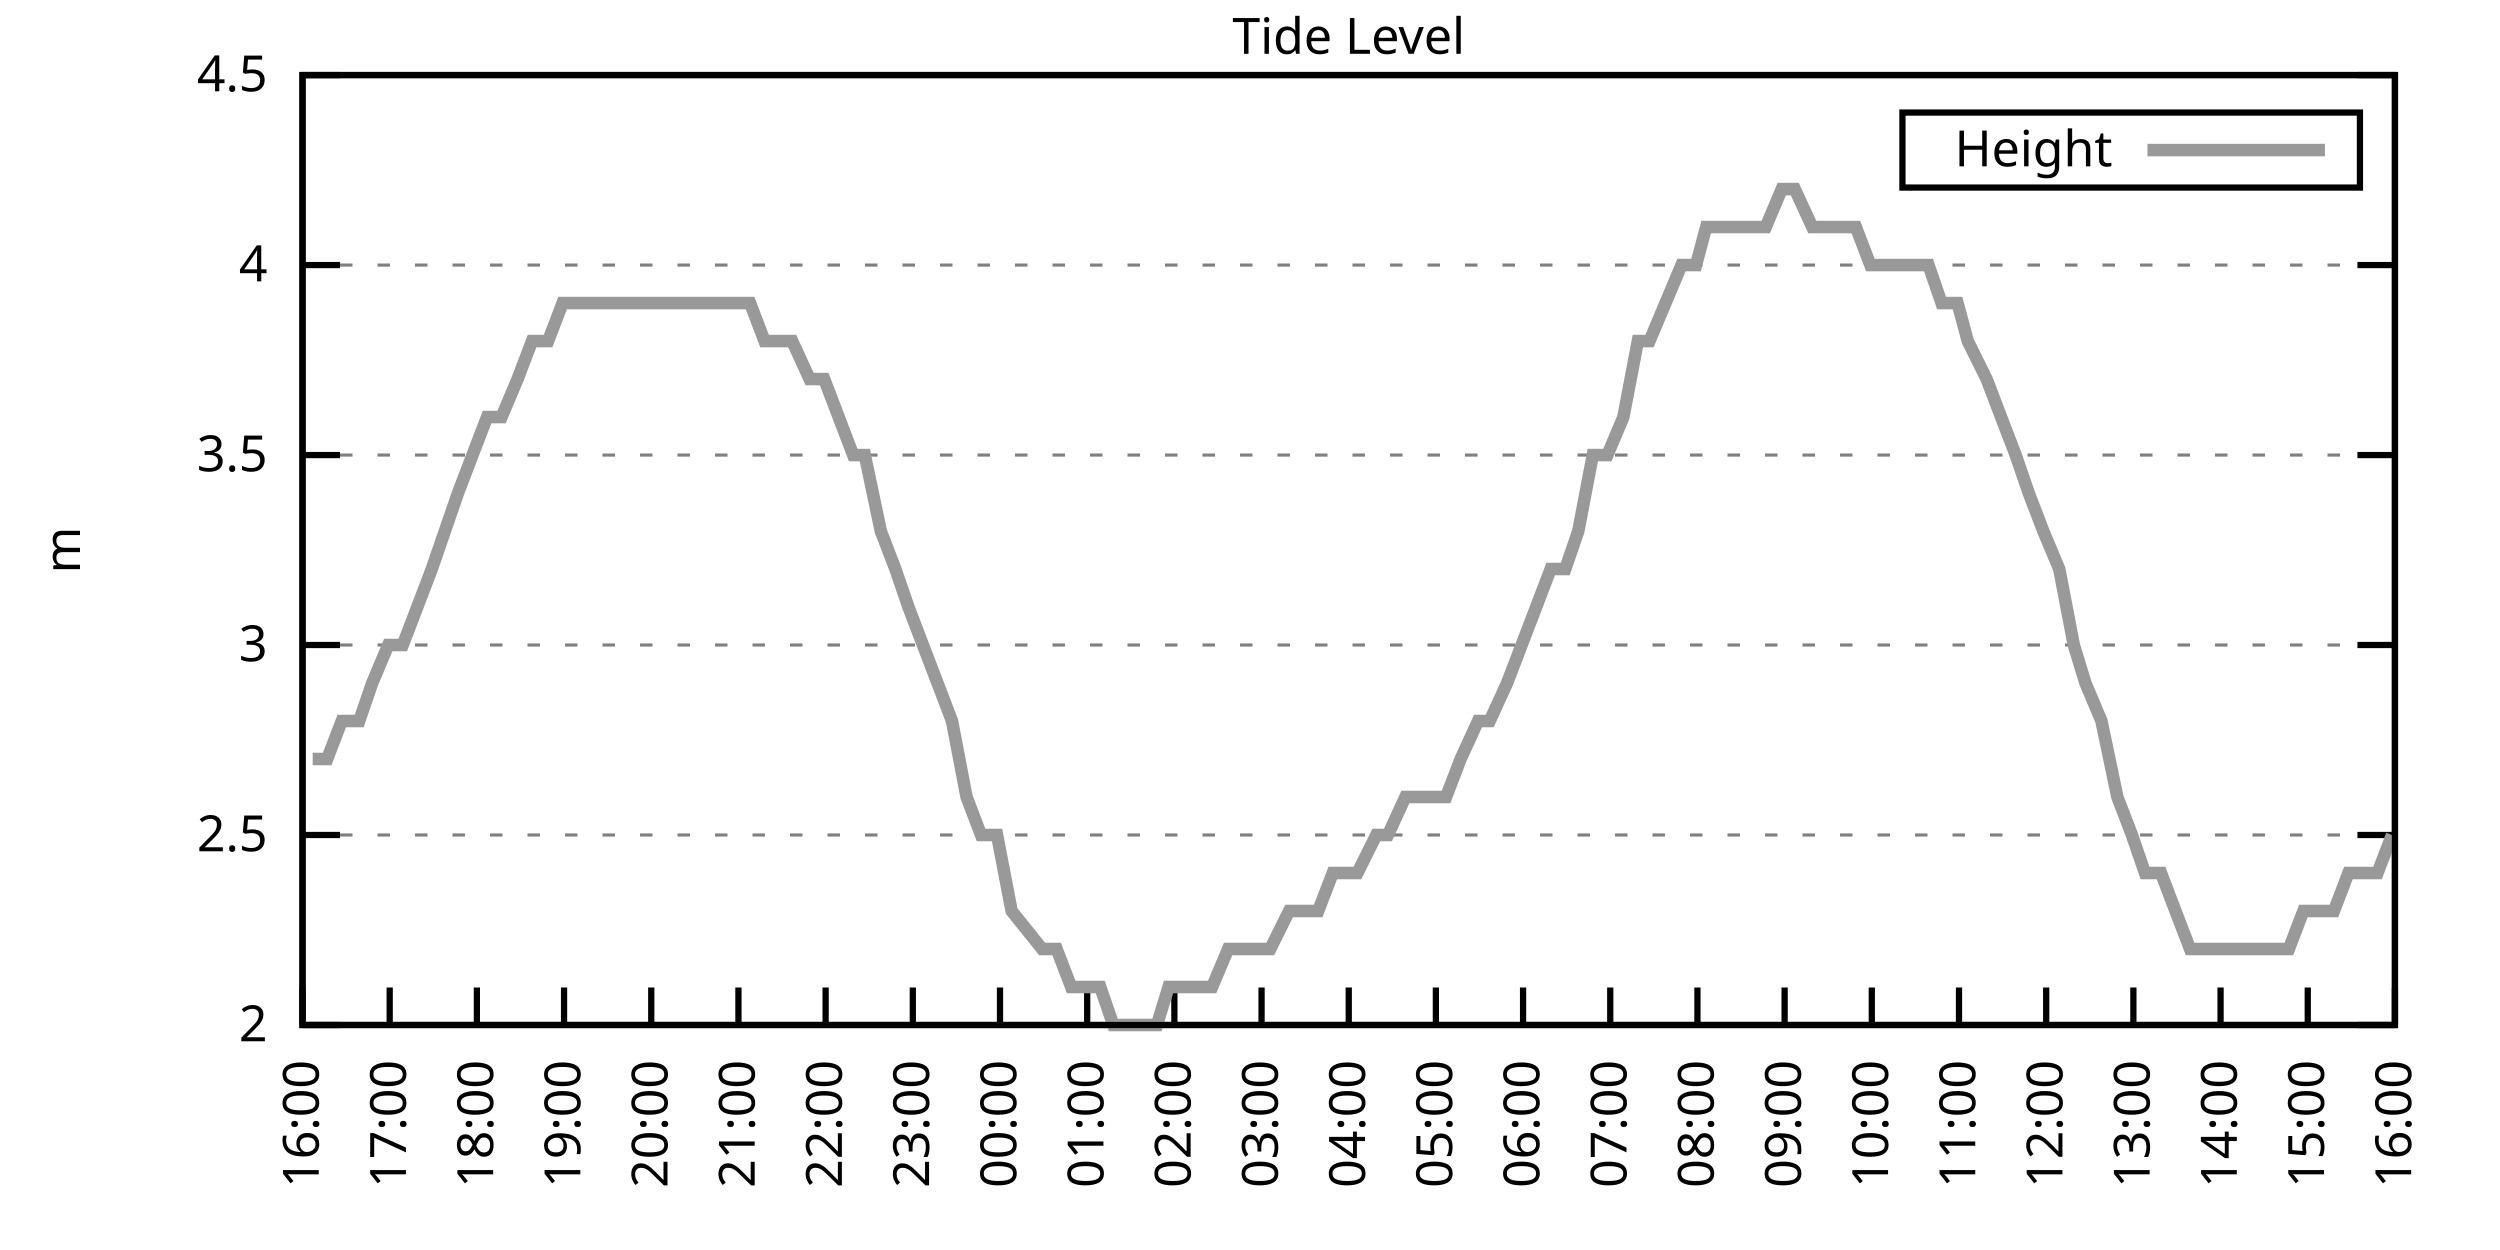
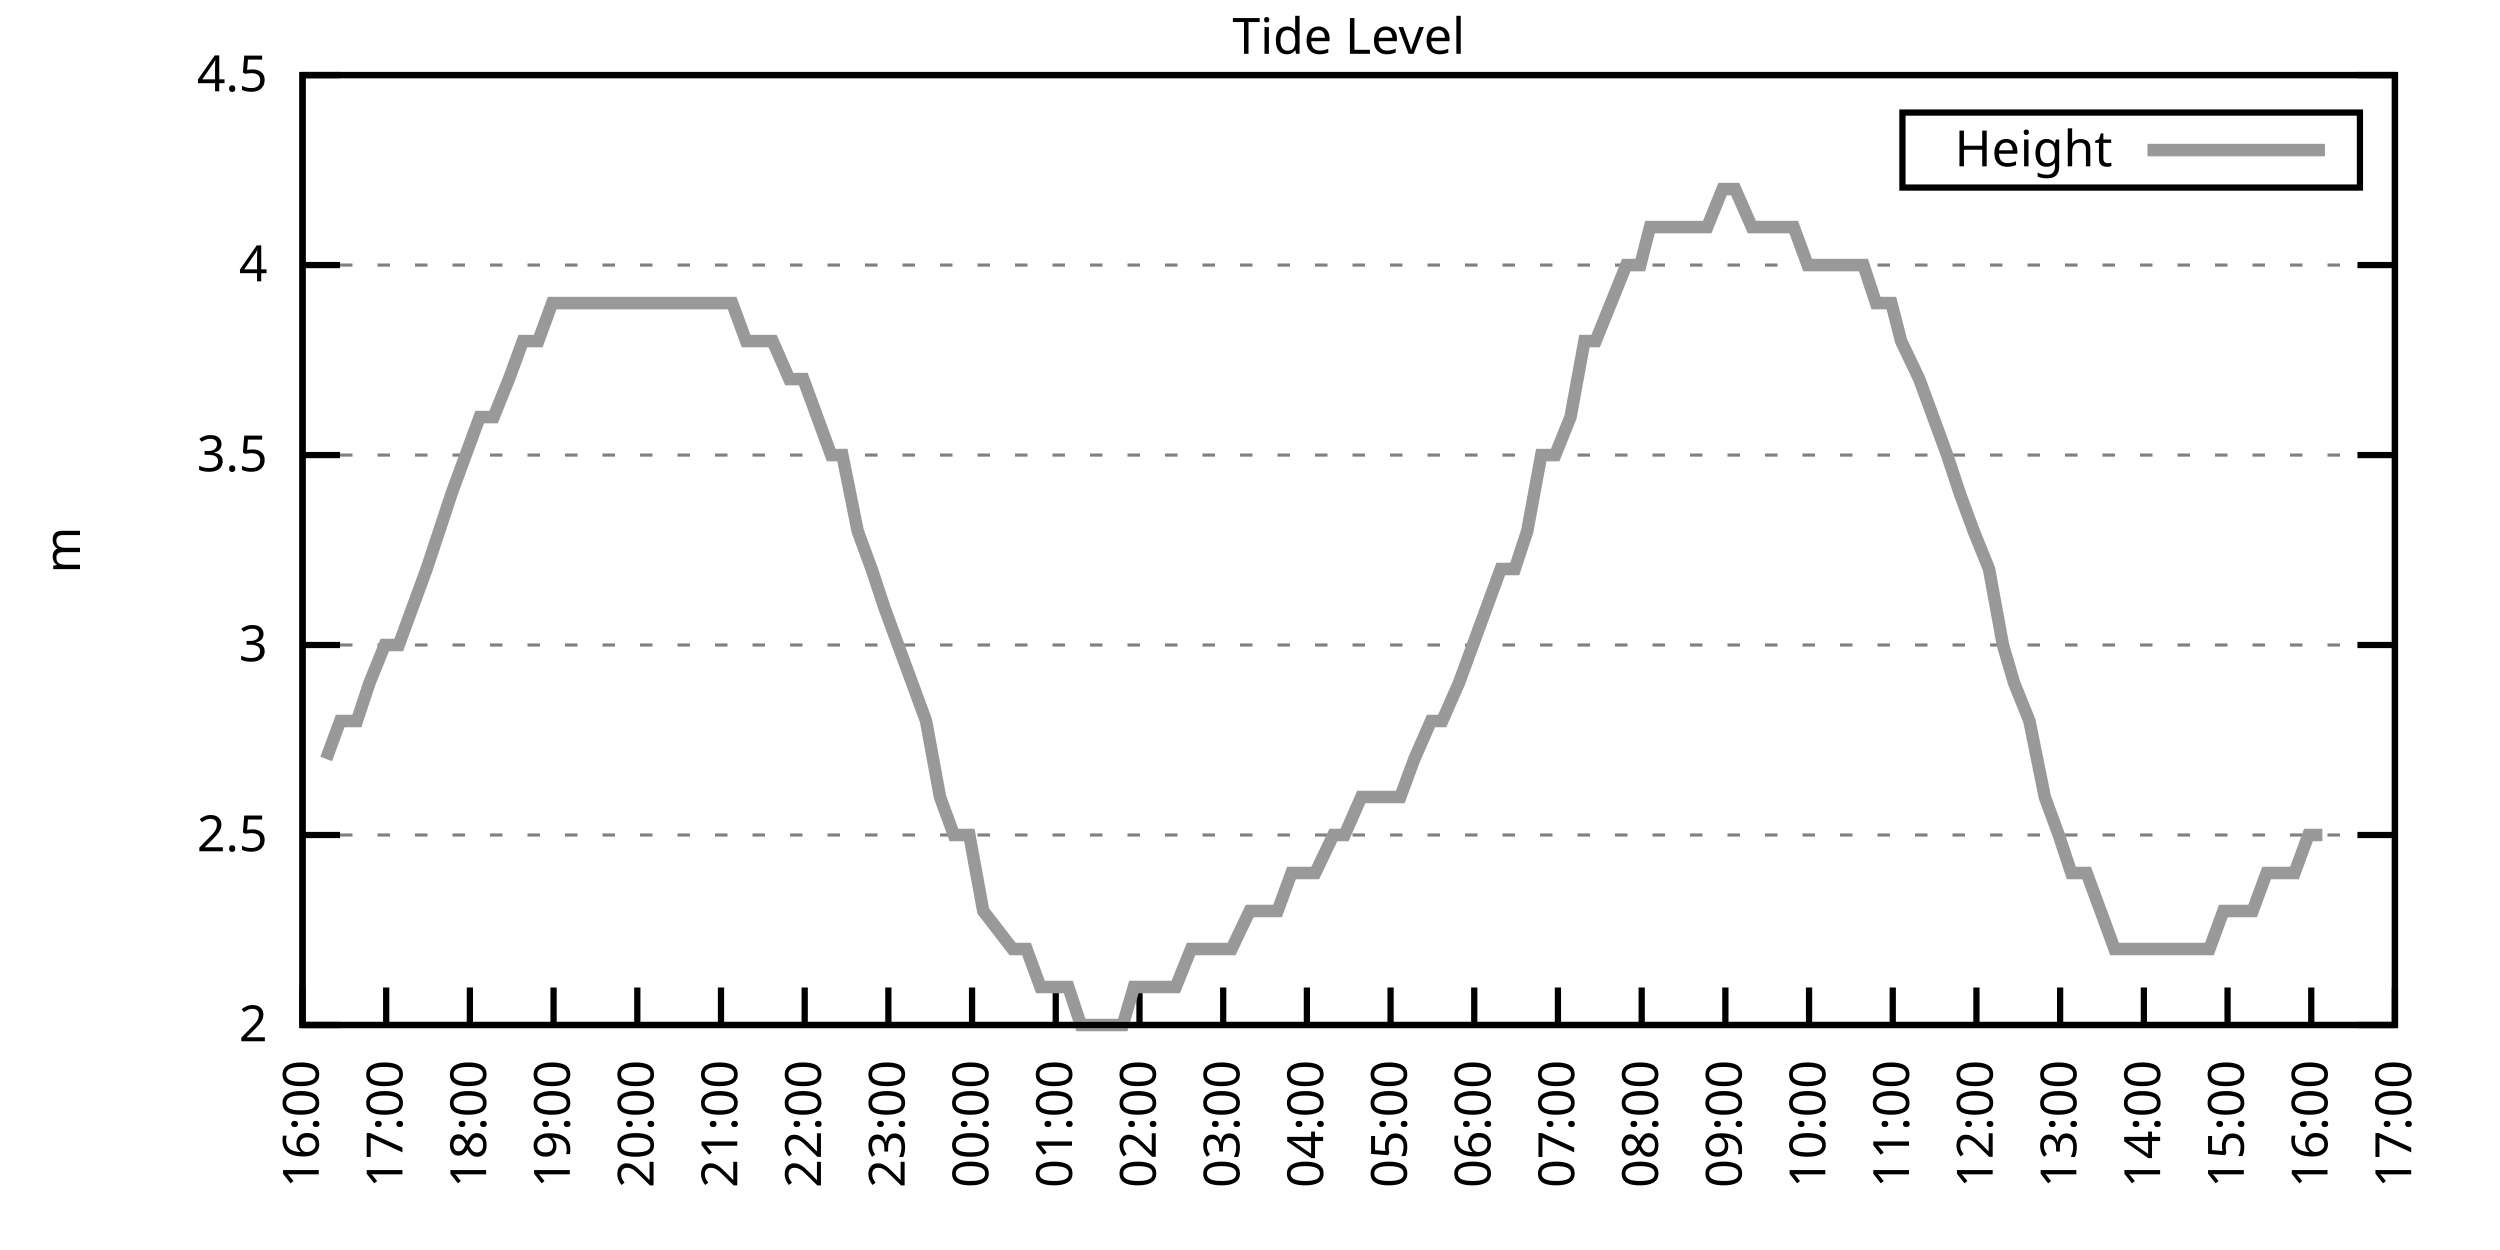
<svg xmlns="http://www.w3.org/2000/svg" xmlns:xlink="http://www.w3.org/1999/xlink" width="400" height="200" viewBox="0 0 400 200">
  <g id="gnuplot_canvas">
    <rect x="0" y="0" width="400" height="200" fill="none" />
    <defs>
      <circle id="gpDot" r="0.5" stroke-width="0.5" stroke="currentColor" />
      <path id="gpPt0" stroke-width="0.333" stroke="currentColor" d="M-1,0 h2 M0,-1 v2" />
      <path id="gpPt1" stroke-width="0.333" stroke="currentColor" d="M-1,-1 L1,1 M1,-1 L-1,1" />
      <path id="gpPt2" stroke-width="0.333" stroke="currentColor" d="M-1,0 L1,0 M0,-1 L0,1 M-1,-1 L1,1 M-1,1 L1,-1" />
      <rect id="gpPt3" stroke-width="0.333" stroke="currentColor" x="-1" y="-1" width="2" height="2" />
      <rect id="gpPt4" stroke-width="0.333" stroke="currentColor" fill="currentColor" x="-1" y="-1" width="2" height="2" />
      <circle id="gpPt5" stroke-width="0.333" stroke="currentColor" cx="0" cy="0" r="1" />
      <use xlink:href="#gpPt5" id="gpPt6" fill="currentColor" stroke="none" />
      <path id="gpPt7" stroke-width="0.333" stroke="currentColor" d="M0,-1.33 L-1.33,0.67 L1.33,0.67 z" />
      <use xlink:href="#gpPt7" id="gpPt8" fill="currentColor" stroke="none" />
      <use xlink:href="#gpPt7" id="gpPt9" stroke="currentColor" transform="rotate(180)" />
      <use xlink:href="#gpPt9" id="gpPt10" fill="currentColor" stroke="none" />
      <use xlink:href="#gpPt3" id="gpPt11" stroke="currentColor" transform="rotate(45)" />
      <use xlink:href="#gpPt11" id="gpPt12" fill="currentColor" stroke="none" />
      <path id="gpPt13" stroke-width="0.333" stroke="currentColor" d="M0,1.330 L1.265,0.411 L0.782,-1.067 L-0.782,-1.076 L-1.265,0.411 z" />
      <use xlink:href="#gpPt13" id="gpPt14" fill="currentColor" stroke="none" />
      <filter id="textbox" filterUnits="objectBoundingBox" x="0" y="0" height="1" width="1">
        <feFlood flood-color="white" flood-opacity="1" result="bgnd" />
        <feComposite in="SourceGraphic" in2="bgnd" operator="atop" />
      </filter>
      <filter id="greybox" filterUnits="objectBoundingBox" x="0" y="0" height="1" width="1">
        <feFlood flood-color="lightgrey" flood-opacity="1" result="grey" />
        <feComposite in="SourceGraphic" in2="grey" operator="atop" />
      </filter>
    </defs>
    <g fill="none" color="white" stroke="currentColor" stroke-width="1.00" stroke-linecap="butt" stroke-linejoin="miter">
</g>
    <g fill="none" color="black" stroke="currentColor" stroke-width="1.00" stroke-linecap="butt" stroke-linejoin="miter">
      <g stroke="none" shape-rendering="crispEdges">
        <polygon fill="rgb(255, 255, 255)" points="48.40,164.00 383.18,164.00 383.18,12.02 48.40,12.02 " />
      </g>
    </g>
    <g fill="none" color="black" stroke="currentColor" stroke-width="1.00" stroke-linecap="butt" stroke-linejoin="miter">
</g>
    <g fill="none" color="black" stroke="black" stroke-width="0.50" stroke-linecap="butt" stroke-linejoin="miter">
</g>
    <g fill="none" color="gray" stroke="currentColor" stroke-width="0.50" stroke-linecap="butt" stroke-linejoin="miter">
      <path stroke="gray" stroke-dasharray="2,4" class="gridline" d="M48.40,164.00 L383.19,164.00  " />
    </g>
    <g fill="none" color="gray" stroke="gray" stroke-width="1.00" stroke-linecap="butt" stroke-linejoin="miter">
</g>
    <g fill="none" color="black" stroke="currentColor" stroke-width="1.00" stroke-linecap="butt" stroke-linejoin="miter">
      <path stroke="black" d="M48.40,164.00 L54.40,164.00 M383.19,164.00 L377.19,164.00  " />
      <g transform="translate(42.80,166.60)" stroke="none" fill="black" font-family="Sans" font-size="8.00" text-anchor="end">
        <text>
          <tspan font-family="Sans"> 2</tspan>
        </text>
      </g>
    </g>
    <g fill="none" color="black" stroke="currentColor" stroke-width="1.00" stroke-linecap="butt" stroke-linejoin="miter">
</g>
    <g fill="none" color="black" stroke="black" stroke-width="0.50" stroke-linecap="butt" stroke-linejoin="miter">
</g>
    <g fill="none" color="gray" stroke="currentColor" stroke-width="0.50" stroke-linecap="butt" stroke-linejoin="miter">
      <path stroke="gray" stroke-dasharray="2,4" class="gridline" d="M48.40,133.60 L383.19,133.60  " />
    </g>
    <g fill="none" color="gray" stroke="gray" stroke-width="1.00" stroke-linecap="butt" stroke-linejoin="miter">
</g>
    <g fill="none" color="black" stroke="currentColor" stroke-width="1.00" stroke-linecap="butt" stroke-linejoin="miter">
      <path stroke="black" d="M48.40,133.60 L54.40,133.60 M383.19,133.60 L377.19,133.60  " />
      <g transform="translate(42.80,136.20)" stroke="none" fill="black" font-family="Sans" font-size="8.00" text-anchor="end">
        <text>
          <tspan font-family="Sans"> 2.5</tspan>
        </text>
      </g>
    </g>
    <g fill="none" color="black" stroke="currentColor" stroke-width="1.00" stroke-linecap="butt" stroke-linejoin="miter">
</g>
    <g fill="none" color="black" stroke="black" stroke-width="0.50" stroke-linecap="butt" stroke-linejoin="miter">
</g>
    <g fill="none" color="gray" stroke="currentColor" stroke-width="0.50" stroke-linecap="butt" stroke-linejoin="miter">
      <path stroke="gray" stroke-dasharray="2,4" class="gridline" d="M48.40,103.20 L383.19,103.20  " />
    </g>
    <g fill="none" color="gray" stroke="gray" stroke-width="1.00" stroke-linecap="butt" stroke-linejoin="miter">
</g>
    <g fill="none" color="black" stroke="currentColor" stroke-width="1.00" stroke-linecap="butt" stroke-linejoin="miter">
      <path stroke="black" d="M48.40,103.20 L54.40,103.20 M383.19,103.20 L377.19,103.20  " />
      <g transform="translate(42.80,105.80)" stroke="none" fill="black" font-family="Sans" font-size="8.00" text-anchor="end">
        <text>
          <tspan font-family="Sans"> 3</tspan>
        </text>
      </g>
    </g>
    <g fill="none" color="black" stroke="currentColor" stroke-width="1.00" stroke-linecap="butt" stroke-linejoin="miter">
</g>
    <g fill="none" color="black" stroke="black" stroke-width="0.50" stroke-linecap="butt" stroke-linejoin="miter">
</g>
    <g fill="none" color="gray" stroke="currentColor" stroke-width="0.50" stroke-linecap="butt" stroke-linejoin="miter">
      <path stroke="gray" stroke-dasharray="2,4" class="gridline" d="M48.40,72.81 L383.19,72.81  " />
    </g>
    <g fill="none" color="gray" stroke="gray" stroke-width="1.00" stroke-linecap="butt" stroke-linejoin="miter">
</g>
    <g fill="none" color="black" stroke="currentColor" stroke-width="1.00" stroke-linecap="butt" stroke-linejoin="miter">
      <path stroke="black" d="M48.40,72.81 L54.40,72.81 M383.19,72.81 L377.19,72.81  " />
      <g transform="translate(42.80,75.41)" stroke="none" fill="black" font-family="Sans" font-size="8.00" text-anchor="end">
        <text>
          <tspan font-family="Sans"> 3.5</tspan>
        </text>
      </g>
    </g>
    <g fill="none" color="black" stroke="currentColor" stroke-width="1.00" stroke-linecap="butt" stroke-linejoin="miter">
</g>
    <g fill="none" color="black" stroke="black" stroke-width="0.50" stroke-linecap="butt" stroke-linejoin="miter">
</g>
    <g fill="none" color="gray" stroke="currentColor" stroke-width="0.50" stroke-linecap="butt" stroke-linejoin="miter">
      <path stroke="gray" stroke-dasharray="2,4" class="gridline" d="M48.40,42.41 L383.19,42.41  " />
    </g>
    <g fill="none" color="gray" stroke="gray" stroke-width="1.00" stroke-linecap="butt" stroke-linejoin="miter">
</g>
    <g fill="none" color="black" stroke="currentColor" stroke-width="1.00" stroke-linecap="butt" stroke-linejoin="miter">
      <path stroke="black" d="M48.40,42.41 L54.40,42.41 M383.19,42.41 L377.19,42.41  " />
      <g transform="translate(42.80,45.01)" stroke="none" fill="black" font-family="Sans" font-size="8.00" text-anchor="end">
        <text>
          <tspan font-family="Sans"> 4</tspan>
        </text>
      </g>
    </g>
    <g fill="none" color="black" stroke="currentColor" stroke-width="1.00" stroke-linecap="butt" stroke-linejoin="miter">
</g>
    <g fill="none" color="black" stroke="black" stroke-width="0.50" stroke-linecap="butt" stroke-linejoin="miter">
</g>
    <g fill="none" color="gray" stroke="currentColor" stroke-width="0.50" stroke-linecap="butt" stroke-linejoin="miter">
      <path stroke="gray" stroke-dasharray="2,4" class="gridline" d="M48.40,12.01 L383.19,12.01  " />
    </g>
    <g fill="none" color="gray" stroke="gray" stroke-width="1.00" stroke-linecap="butt" stroke-linejoin="miter">
</g>
    <g fill="none" color="black" stroke="currentColor" stroke-width="1.00" stroke-linecap="butt" stroke-linejoin="miter">
      <path stroke="black" d="M48.40,12.01 L54.40,12.01 M383.19,12.01 L377.19,12.01  " />
      <g transform="translate(42.80,14.61)" stroke="none" fill="black" font-family="Sans" font-size="8.00" text-anchor="end">
        <text>
          <tspan font-family="Sans"> 4.5</tspan>
        </text>
      </g>
    </g>
    <g fill="none" color="black" stroke="currentColor" stroke-width="1.00" stroke-linecap="butt" stroke-linejoin="miter">
      <path stroke="black" d="M48.40,164.00 L48.40,158.00  " />
      <g transform="translate(51.00,169.60) rotate(270.00)" stroke="none" fill="black" font-family="Sans" font-size="8.00" text-anchor="end">
        <text>
          <tspan font-family="Sans">16:00</tspan>
        </text>
      </g>
    </g>
    <g fill="none" color="black" stroke="currentColor" stroke-width="1.00" stroke-linecap="butt" stroke-linejoin="miter">
-       <path stroke="black" d="M62.35,164.00 L62.35,158.00  " />
-       <g transform="translate(64.95,169.60) rotate(270.00)" stroke="none" fill="black" font-family="Sans" font-size="8.00" text-anchor="end">
+       <path stroke="black" d="M61.79,164.00 L61.79,158.00  " />
+       <g transform="translate(64.39,169.60) rotate(270.00)" stroke="none" fill="black" font-family="Sans" font-size="8.00" text-anchor="end">
        <text>
          <tspan font-family="Sans">17:00</tspan>
        </text>
      </g>
    </g>
    <g fill="none" color="black" stroke="currentColor" stroke-width="1.00" stroke-linecap="butt" stroke-linejoin="miter">
-       <path stroke="black" d="M76.30,164.00 L76.30,158.00  " />
-       <g transform="translate(78.90,169.60) rotate(270.00)" stroke="none" fill="black" font-family="Sans" font-size="8.00" text-anchor="end">
+       <path stroke="black" d="M75.18,164.00 L75.18,158.00  " />
+       <g transform="translate(77.78,169.60) rotate(270.00)" stroke="none" fill="black" font-family="Sans" font-size="8.00" text-anchor="end">
        <text>
          <tspan font-family="Sans">18:00</tspan>
        </text>
      </g>
    </g>
    <g fill="none" color="black" stroke="currentColor" stroke-width="1.00" stroke-linecap="butt" stroke-linejoin="miter">
-       <path stroke="black" d="M90.25,164.00 L90.25,158.00  " />
-       <g transform="translate(92.85,169.60) rotate(270.00)" stroke="none" fill="black" font-family="Sans" font-size="8.00" text-anchor="end">
+       <path stroke="black" d="M88.57,164.00 L88.57,158.00  " />
+       <g transform="translate(91.17,169.60) rotate(270.00)" stroke="none" fill="black" font-family="Sans" font-size="8.00" text-anchor="end">
        <text>
          <tspan font-family="Sans">19:00</tspan>
        </text>
      </g>
    </g>
    <g fill="none" color="black" stroke="currentColor" stroke-width="1.00" stroke-linecap="butt" stroke-linejoin="miter">
-       <path stroke="black" d="M104.20,164.00 L104.20,158.00  " />
-       <g transform="translate(106.80,169.60) rotate(270.00)" stroke="none" fill="black" font-family="Sans" font-size="8.00" text-anchor="end">
+       <path stroke="black" d="M101.97,164.00 L101.97,158.00  " />
+       <g transform="translate(104.57,169.60) rotate(270.00)" stroke="none" fill="black" font-family="Sans" font-size="8.00" text-anchor="end">
        <text>
          <tspan font-family="Sans">20:00</tspan>
        </text>
      </g>
    </g>
    <g fill="none" color="black" stroke="currentColor" stroke-width="1.00" stroke-linecap="butt" stroke-linejoin="miter">
-       <path stroke="black" d="M118.15,164.00 L118.15,158.00  " />
-       <g transform="translate(120.75,169.60) rotate(270.00)" stroke="none" fill="black" font-family="Sans" font-size="8.00" text-anchor="end">
+       <path stroke="black" d="M115.36,164.00 L115.36,158.00  " />
+       <g transform="translate(117.96,169.60) rotate(270.00)" stroke="none" fill="black" font-family="Sans" font-size="8.00" text-anchor="end">
        <text>
          <tspan font-family="Sans">21:00</tspan>
        </text>
      </g>
    </g>
    <g fill="none" color="black" stroke="currentColor" stroke-width="1.00" stroke-linecap="butt" stroke-linejoin="miter">
-       <path stroke="black" d="M132.10,164.00 L132.10,158.00  " />
-       <g transform="translate(134.70,169.60) rotate(270.00)" stroke="none" fill="black" font-family="Sans" font-size="8.00" text-anchor="end">
+       <path stroke="black" d="M128.75,164.00 L128.75,158.00  " />
+       <g transform="translate(131.35,169.60) rotate(270.00)" stroke="none" fill="black" font-family="Sans" font-size="8.00" text-anchor="end">
        <text>
          <tspan font-family="Sans">22:00</tspan>
        </text>
      </g>
    </g>
    <g fill="none" color="black" stroke="currentColor" stroke-width="1.00" stroke-linecap="butt" stroke-linejoin="miter">
-       <path stroke="black" d="M146.05,164.00 L146.05,158.00  " />
-       <g transform="translate(148.65,169.60) rotate(270.00)" stroke="none" fill="black" font-family="Sans" font-size="8.00" text-anchor="end">
+       <path stroke="black" d="M142.14,164.00 L142.14,158.00  " />
+       <g transform="translate(144.74,169.60) rotate(270.00)" stroke="none" fill="black" font-family="Sans" font-size="8.00" text-anchor="end">
        <text>
          <tspan font-family="Sans">23:00</tspan>
        </text>
      </g>
    </g>
    <g fill="none" color="black" stroke="currentColor" stroke-width="1.00" stroke-linecap="butt" stroke-linejoin="miter">
-       <path stroke="black" d="M160.00,164.00 L160.00,158.00  " />
-       <g transform="translate(162.60,169.60) rotate(270.00)" stroke="none" fill="black" font-family="Sans" font-size="8.00" text-anchor="end">
+       <path stroke="black" d="M155.53,164.00 L155.53,158.00  " />
+       <g transform="translate(158.13,169.60) rotate(270.00)" stroke="none" fill="black" font-family="Sans" font-size="8.00" text-anchor="end">
        <text>
          <tspan font-family="Sans">00:00</tspan>
        </text>
      </g>
    </g>
    <g fill="none" color="black" stroke="currentColor" stroke-width="1.00" stroke-linecap="butt" stroke-linejoin="miter">
-       <path stroke="black" d="M173.95,164.00 L173.95,158.00  " />
-       <g transform="translate(176.55,169.60) rotate(270.00)" stroke="none" fill="black" font-family="Sans" font-size="8.00" text-anchor="end">
+       <path stroke="black" d="M168.92,164.00 L168.92,158.00  " />
+       <g transform="translate(171.52,169.60) rotate(270.00)" stroke="none" fill="black" font-family="Sans" font-size="8.00" text-anchor="end">
        <text>
          <tspan font-family="Sans">01:00</tspan>
        </text>
      </g>
    </g>
    <g fill="none" color="black" stroke="currentColor" stroke-width="1.00" stroke-linecap="butt" stroke-linejoin="miter">
-       <path stroke="black" d="M187.90,164.00 L187.90,158.00  " />
-       <g transform="translate(190.50,169.60) rotate(270.00)" stroke="none" fill="black" font-family="Sans" font-size="8.00" text-anchor="end">
+       <path stroke="black" d="M182.32,164.00 L182.32,158.00  " />
+       <g transform="translate(184.92,169.60) rotate(270.00)" stroke="none" fill="black" font-family="Sans" font-size="8.00" text-anchor="end">
        <text>
          <tspan font-family="Sans">02:00</tspan>
        </text>
      </g>
    </g>
    <g fill="none" color="black" stroke="currentColor" stroke-width="1.00" stroke-linecap="butt" stroke-linejoin="miter">
-       <path stroke="black" d="M201.85,164.00 L201.85,158.00  " />
-       <g transform="translate(204.45,169.60) rotate(270.00)" stroke="none" fill="black" font-family="Sans" font-size="8.00" text-anchor="end">
+       <path stroke="black" d="M195.71,164.00 L195.71,158.00  " />
+       <g transform="translate(198.31,169.60) rotate(270.00)" stroke="none" fill="black" font-family="Sans" font-size="8.00" text-anchor="end">
        <text>
          <tspan font-family="Sans">03:00</tspan>
        </text>
      </g>
    </g>
    <g fill="none" color="black" stroke="currentColor" stroke-width="1.00" stroke-linecap="butt" stroke-linejoin="miter">
-       <path stroke="black" d="M215.80,164.00 L215.80,158.00  " />
-       <g transform="translate(218.40,169.60) rotate(270.00)" stroke="none" fill="black" font-family="Sans" font-size="8.00" text-anchor="end">
+       <path stroke="black" d="M209.10,164.00 L209.10,158.00  " />
+       <g transform="translate(211.70,169.60) rotate(270.00)" stroke="none" fill="black" font-family="Sans" font-size="8.00" text-anchor="end">
        <text>
          <tspan font-family="Sans">04:00</tspan>
        </text>
      </g>
    </g>
    <g fill="none" color="black" stroke="currentColor" stroke-width="1.00" stroke-linecap="butt" stroke-linejoin="miter">
-       <path stroke="black" d="M229.74,164.00 L229.74,158.00  " />
-       <g transform="translate(232.34,169.60) rotate(270.00)" stroke="none" fill="black" font-family="Sans" font-size="8.00" text-anchor="end">
+       <path stroke="black" d="M222.49,164.00 L222.49,158.00  " />
+       <g transform="translate(225.09,169.60) rotate(270.00)" stroke="none" fill="black" font-family="Sans" font-size="8.00" text-anchor="end">
        <text>
          <tspan font-family="Sans">05:00</tspan>
        </text>
      </g>
    </g>
    <g fill="none" color="black" stroke="currentColor" stroke-width="1.00" stroke-linecap="butt" stroke-linejoin="miter">
-       <path stroke="black" d="M243.69,164.00 L243.69,158.00  " />
-       <g transform="translate(246.29,169.60) rotate(270.00)" stroke="none" fill="black" font-family="Sans" font-size="8.00" text-anchor="end">
+       <path stroke="black" d="M235.88,164.00 L235.88,158.00  " />
+       <g transform="translate(238.48,169.60) rotate(270.00)" stroke="none" fill="black" font-family="Sans" font-size="8.00" text-anchor="end">
        <text>
          <tspan font-family="Sans">06:00</tspan>
        </text>
      </g>
    </g>
    <g fill="none" color="black" stroke="currentColor" stroke-width="1.00" stroke-linecap="butt" stroke-linejoin="miter">
-       <path stroke="black" d="M257.64,164.00 L257.64,158.00  " />
-       <g transform="translate(260.24,169.60) rotate(270.00)" stroke="none" fill="black" font-family="Sans" font-size="8.00" text-anchor="end">
+       <path stroke="black" d="M249.27,164.00 L249.27,158.00  " />
+       <g transform="translate(251.87,169.60) rotate(270.00)" stroke="none" fill="black" font-family="Sans" font-size="8.00" text-anchor="end">
        <text>
          <tspan font-family="Sans">07:00</tspan>
        </text>
      </g>
    </g>
    <g fill="none" color="black" stroke="currentColor" stroke-width="1.00" stroke-linecap="butt" stroke-linejoin="miter">
-       <path stroke="black" d="M271.59,164.00 L271.59,158.00  " />
-       <g transform="translate(274.19,169.60) rotate(270.00)" stroke="none" fill="black" font-family="Sans" font-size="8.00" text-anchor="end">
+       <path stroke="black" d="M262.67,164.00 L262.67,158.00  " />
+       <g transform="translate(265.27,169.60) rotate(270.00)" stroke="none" fill="black" font-family="Sans" font-size="8.00" text-anchor="end">
        <text>
          <tspan font-family="Sans">08:00</tspan>
        </text>
      </g>
    </g>
    <g fill="none" color="black" stroke="currentColor" stroke-width="1.00" stroke-linecap="butt" stroke-linejoin="miter">
-       <path stroke="black" d="M285.54,164.00 L285.54,158.00  " />
-       <g transform="translate(288.14,169.60) rotate(270.00)" stroke="none" fill="black" font-family="Sans" font-size="8.00" text-anchor="end">
+       <path stroke="black" d="M276.06,164.00 L276.06,158.00  " />
+       <g transform="translate(278.66,169.60) rotate(270.00)" stroke="none" fill="black" font-family="Sans" font-size="8.00" text-anchor="end">
        <text>
          <tspan font-family="Sans">09:00</tspan>
        </text>
      </g>
    </g>
    <g fill="none" color="black" stroke="currentColor" stroke-width="1.00" stroke-linecap="butt" stroke-linejoin="miter">
-       <path stroke="black" d="M299.49,164.00 L299.49,158.00  " />
-       <g transform="translate(302.09,169.60) rotate(270.00)" stroke="none" fill="black" font-family="Sans" font-size="8.00" text-anchor="end">
+       <path stroke="black" d="M289.45,164.00 L289.45,158.00  " />
+       <g transform="translate(292.05,169.60) rotate(270.00)" stroke="none" fill="black" font-family="Sans" font-size="8.00" text-anchor="end">
        <text>
          <tspan font-family="Sans">10:00</tspan>
        </text>
      </g>
    </g>
    <g fill="none" color="black" stroke="currentColor" stroke-width="1.00" stroke-linecap="butt" stroke-linejoin="miter">
-       <path stroke="black" d="M313.44,164.00 L313.44,158.00  " />
-       <g transform="translate(316.04,169.60) rotate(270.00)" stroke="none" fill="black" font-family="Sans" font-size="8.00" text-anchor="end">
+       <path stroke="black" d="M302.84,164.00 L302.84,158.00  " />
+       <g transform="translate(305.44,169.60) rotate(270.00)" stroke="none" fill="black" font-family="Sans" font-size="8.00" text-anchor="end">
        <text>
          <tspan font-family="Sans">11:00</tspan>
        </text>
      </g>
    </g>
    <g fill="none" color="black" stroke="currentColor" stroke-width="1.00" stroke-linecap="butt" stroke-linejoin="miter">
-       <path stroke="black" d="M327.39,164.00 L327.39,158.00  " />
-       <g transform="translate(329.99,169.60) rotate(270.00)" stroke="none" fill="black" font-family="Sans" font-size="8.00" text-anchor="end">
+       <path stroke="black" d="M316.23,164.00 L316.23,158.00  " />
+       <g transform="translate(318.83,169.60) rotate(270.00)" stroke="none" fill="black" font-family="Sans" font-size="8.00" text-anchor="end">
        <text>
          <tspan font-family="Sans">12:00</tspan>
        </text>
      </g>
    </g>
    <g fill="none" color="black" stroke="currentColor" stroke-width="1.00" stroke-linecap="butt" stroke-linejoin="miter">
-       <path stroke="black" d="M341.34,164.00 L341.34,158.00  " />
-       <g transform="translate(343.94,169.60) rotate(270.00)" stroke="none" fill="black" font-family="Sans" font-size="8.00" text-anchor="end">
+       <path stroke="black" d="M329.62,164.00 L329.62,158.00  " />
+       <g transform="translate(332.22,169.60) rotate(270.00)" stroke="none" fill="black" font-family="Sans" font-size="8.00" text-anchor="end">
        <text>
          <tspan font-family="Sans">13:00</tspan>
        </text>
      </g>
    </g>
    <g fill="none" color="black" stroke="currentColor" stroke-width="1.00" stroke-linecap="butt" stroke-linejoin="miter">
-       <path stroke="black" d="M355.29,164.00 L355.29,158.00  " />
-       <g transform="translate(357.89,169.60) rotate(270.00)" stroke="none" fill="black" font-family="Sans" font-size="8.00" text-anchor="end">
+       <path stroke="black" d="M343.02,164.00 L343.02,158.00  " />
+       <g transform="translate(345.62,169.60) rotate(270.00)" stroke="none" fill="black" font-family="Sans" font-size="8.00" text-anchor="end">
        <text>
          <tspan font-family="Sans">14:00</tspan>
        </text>
      </g>
    </g>
    <g fill="none" color="black" stroke="currentColor" stroke-width="1.00" stroke-linecap="butt" stroke-linejoin="miter">
-       <path stroke="black" d="M369.24,164.00 L369.24,158.00  " />
-       <g transform="translate(371.84,169.60) rotate(270.00)" stroke="none" fill="black" font-family="Sans" font-size="8.00" text-anchor="end">
+       <path stroke="black" d="M356.41,164.00 L356.41,158.00  " />
+       <g transform="translate(359.01,169.60) rotate(270.00)" stroke="none" fill="black" font-family="Sans" font-size="8.00" text-anchor="end">
        <text>
          <tspan font-family="Sans">15:00</tspan>
+         </text>
+       </g>
+     </g>
+     <g fill="none" color="black" stroke="currentColor" stroke-width="1.00" stroke-linecap="butt" stroke-linejoin="miter">
+       <path stroke="black" d="M369.80,164.00 L369.80,158.00  " />
+       <g transform="translate(372.40,169.60) rotate(270.00)" stroke="none" fill="black" font-family="Sans" font-size="8.00" text-anchor="end">
+         <text>
+           <tspan font-family="Sans">16:00</tspan>
        </text>
      </g>
    </g>
    <g fill="none" color="black" stroke="currentColor" stroke-width="1.00" stroke-linecap="butt" stroke-linejoin="miter">
      <path stroke="black" d="M383.19,164.00 L383.19,158.00  " />
      <g transform="translate(385.79,169.60) rotate(270.00)" stroke="none" fill="black" font-family="Sans" font-size="8.00" text-anchor="end">
        <text>
-           <tspan font-family="Sans">16:00</tspan>
+           <tspan font-family="Sans">17:00</tspan>
        </text>
      </g>
    </g>
    <g fill="none" color="black" stroke="currentColor" stroke-width="1.00" stroke-linecap="butt" stroke-linejoin="miter">
</g>
    <g fill="none" color="black" stroke="currentColor" stroke-width="1.00" stroke-linecap="butt" stroke-linejoin="miter">
      <path stroke="black" d="M48.40,12.01 L48.40,164.00 L383.19,164.00 L383.19,12.01 L48.40,12.01 Z  " />
    </g>
    <g fill="none" color="black" stroke="currentColor" stroke-width="1.00" stroke-linecap="butt" stroke-linejoin="miter">
</g>
    <g fill="none" color="black" stroke="currentColor" stroke-width="1.00" stroke-linecap="butt" stroke-linejoin="miter">
      <path stroke="black" d="M304.39,30.01 L304.39,18.01 L377.59,18.01 L377.59,30.01 L304.39,30.01 Z  " />
    </g>
    <g id="Tide_level_plot_1">
      <g fill="none" color="white" stroke="black" stroke-width="2.00" stroke-linecap="butt" stroke-linejoin="miter">
</g>
      <g fill="none" color="black" stroke="currentColor" stroke-width="2.00" stroke-linecap="butt" stroke-linejoin="miter">
        <g transform="translate(337.99,26.61)" stroke="none" fill="black" font-family="Sans" font-size="8.00" text-anchor="end">
          <text>
            <tspan font-family="Sans">Height</tspan>
          </text>
        </g>
      </g>
      <g fill="none" color="black" stroke="currentColor" stroke-width="2.00" stroke-linecap="butt" stroke-linejoin="miter">
-         <path stroke="rgb(153, 153, 153)" d="M343.59,24.01 L371.99,24.01 M50.03,121.44 L52.35,121.44 L54.68,115.36 L57.47,115.36 L59.56,109.28 L62.12,103.20   L64.44,103.20 L66.77,97.12 L69.09,91.04 L71.18,84.97 L73.28,78.89 L75.60,72.81 L77.93,66.73 L80.25,66.73   L82.81,60.65 L85.13,54.57 L87.69,54.57 L90.02,48.49 L92.34,48.49 L94.20,48.49 L96.53,48.49 L99.32,48.49   L101.64,48.49 L103.97,48.49 L106.29,48.49 L108.38,48.49 L110.71,48.49 L112.80,48.49 L115.13,48.49 L117.92,48.49   L120.01,48.49 L122.33,54.57 L124.43,54.57 L126.75,54.57 L129.54,60.65 L131.87,60.65 L134.19,66.73 L136.51,72.81   L138.37,72.81 L140.93,84.97 L143.26,91.04 L145.35,97.12 L147.67,103.20 L150.00,109.28 L152.32,115.36 L154.65,127.52   L156.97,133.60 L159.53,133.60 L161.86,145.76 L166.74,151.84 L169.06,151.84 L171.39,157.92 L173.71,157.92 L176.04,157.92   L178.13,164.00 L180.22,164.00 L182.55,164.00 L185.11,164.00 L186.97,157.92 L189.06,157.92 L192.08,157.92 L193.94,157.92   L196.50,151.84 L199.29,151.84 L201.15,151.84 L203.24,151.84 L206.26,145.76 L208.12,145.76 L210.91,145.76 L213.24,139.68   L215.33,139.68 L217.19,139.68 L220.21,133.60 L222.07,133.60 L224.86,127.52 L226.95,127.52 L228.81,127.52 L231.37,127.52   L233.70,121.44 L236.49,115.36 L238.35,115.36 L241.14,109.28 L243.46,103.20 L245.79,97.12 L248.11,91.04 L250.44,91.04   L252.53,84.97 L254.85,72.81 L257.18,72.81 L259.74,66.73 L262.06,54.57 L263.92,54.57 L266.48,48.49 L269.04,42.41   L271.36,42.41 L272.99,36.33 L276.01,36.33 L278.34,36.33 L279.96,36.33 L282.52,36.33 L285.08,30.25 L287.17,30.25   L289.96,36.33 L292.29,36.33 L294.61,36.33 L296.94,36.33 L299.26,42.41 L300.89,42.41 L303.44,42.41 L305.77,42.41   L308.56,42.41 L310.65,48.49 L313.21,48.49 L314.84,54.57 L317.86,60.65 L320.18,66.73 L322.51,72.81 L324.60,78.89   L326.93,84.97 L329.48,91.04 L331.81,103.20 L333.67,109.28 L336.23,115.36 L338.78,127.52 L341.11,133.60 L343.20,139.68   L345.76,139.68 L348.08,145.76 L350.41,151.84 L352.50,151.84 L355.06,151.84 L357.38,151.84 L359.71,151.84 L361.57,151.84   L363.89,151.84 L366.22,151.84 L368.54,145.76 L371.33,145.76 L373.43,145.76 L375.75,139.68 L378.08,139.68 L380.40,139.68   L382.73,133.60  " />
+         <path stroke="rgb(153, 153, 153)" d="M343.59,24.01 L371.99,24.01 M52.19,121.44 L54.43,115.36 L57.10,115.36 L59.11,109.28 L61.57,103.20 L63.80,103.20   L66.03,97.12 L68.26,91.04 L70.27,84.97 L72.28,78.89 L74.51,72.81 L76.75,66.73 L78.98,66.73 L81.43,60.65   L83.66,54.57 L86.12,54.57 L88.35,48.49 L90.58,48.49 L92.37,48.49 L94.60,48.49 L97.28,48.49 L99.51,48.49   L101.74,48.49 L103.98,48.49 L105.98,48.49 L108.22,48.49 L110.22,48.49 L112.46,48.49 L115.13,48.49 L117.14,48.49   L119.38,54.57 L121.38,54.57 L123.62,54.57 L126.29,60.65 L128.53,60.65 L130.76,66.73 L132.99,72.81 L134.78,72.81   L137.23,84.97 L139.46,91.04 L141.47,97.12 L143.70,103.20 L145.94,109.28 L148.17,115.36 L150.40,127.52 L152.63,133.60   L155.09,133.60 L157.32,145.76 L162.01,151.84 L164.24,151.84 L166.47,157.92 L168.70,157.92 L170.93,157.92 L172.94,164.00   L174.95,164.00 L177.18,164.00 L179.64,164.00 L181.42,157.92 L183.43,157.92 L186.33,157.92 L188.12,157.92 L190.57,151.84   L193.25,151.84 L195.04,151.84 L197.05,151.84 L199.95,145.76 L201.73,145.76 L204.41,145.76 L206.64,139.68 L208.65,139.68   L210.44,139.68 L213.34,133.60 L215.13,133.60 L217.80,127.52 L219.81,127.52 L221.60,127.52 L224.05,127.52 L226.29,121.44   L228.96,115.36 L230.75,115.36 L233.43,109.28 L235.66,103.20 L237.89,97.12 L240.12,91.04 L242.36,91.04 L244.36,84.97   L246.60,72.81 L248.83,72.81 L251.28,66.73 L253.51,54.57 L255.30,54.57 L257.76,48.49 L260.21,42.41 L262.44,42.41   L264.00,36.33 L266.91,36.33 L269.14,36.33 L270.70,36.33 L273.16,36.33 L275.61,30.25 L277.62,30.25 L280.30,36.33   L282.53,36.33 L284.76,36.33 L286.99,36.33 L289.23,42.41 L290.79,42.41 L293.24,42.41 L295.48,42.41 L298.15,42.41   L300.16,48.49 L302.62,48.49 L304.18,54.57 L307.08,60.65 L309.31,66.73 L311.54,72.81 L313.55,78.89 L315.79,84.97   L318.24,91.04 L320.47,103.20 L322.26,109.28 L324.71,115.36 L327.17,127.52 L329.40,133.60 L331.41,139.68 L333.86,139.68   L336.10,145.76 L338.33,151.84 L340.34,151.84 L342.79,151.84 L345.02,151.84 L347.26,151.84 L349.04,151.84 L351.27,151.84   L353.51,151.84 L355.74,145.76 L358.42,145.76 L360.42,145.76 L362.66,139.68 L364.89,139.68 L367.12,139.68 L369.35,133.60   L371.58,133.60  " />
      </g>
    </g>
    <g fill="none" color="black" stroke="currentColor" stroke-width="2.00" stroke-linecap="butt" stroke-linejoin="miter">
</g>
    <g fill="none" color="black" stroke="black" stroke-width="1.00" stroke-linecap="butt" stroke-linejoin="miter">
</g>
    <g fill="none" color="black" stroke="currentColor" stroke-width="1.00" stroke-linecap="butt" stroke-linejoin="miter">
      <path stroke="black" d="M48.40,12.01 L48.40,164.00 L383.19,164.00 L383.19,12.01 L48.40,12.01 Z  " />
      <g transform="translate(12.80,88.01) rotate(270.00)" stroke="none" fill="black" font-family="Sans" font-size="8.00" text-anchor="middle">
        <text>
          <tspan font-family="Sans">m</tspan>
        </text>
      </g>
    </g>
    <g fill="none" color="black" stroke="currentColor" stroke-width="1.00" stroke-linecap="butt" stroke-linejoin="miter">
</g>
    <g fill="none" color="black" stroke="currentColor" stroke-width="1.00" stroke-linecap="butt" stroke-linejoin="miter">
      <g transform="translate(215.79,8.61)" stroke="none" fill="black" font-family="Sans" font-size="8.00" text-anchor="middle">
        <text>
          <tspan font-family="Sans">Tide Level</tspan>
        </text>
      </g>
    </g>
    <g fill="none" color="black" stroke="currentColor" stroke-width="1.00" stroke-linecap="butt" stroke-linejoin="miter">
</g>
  </g>
</svg>
